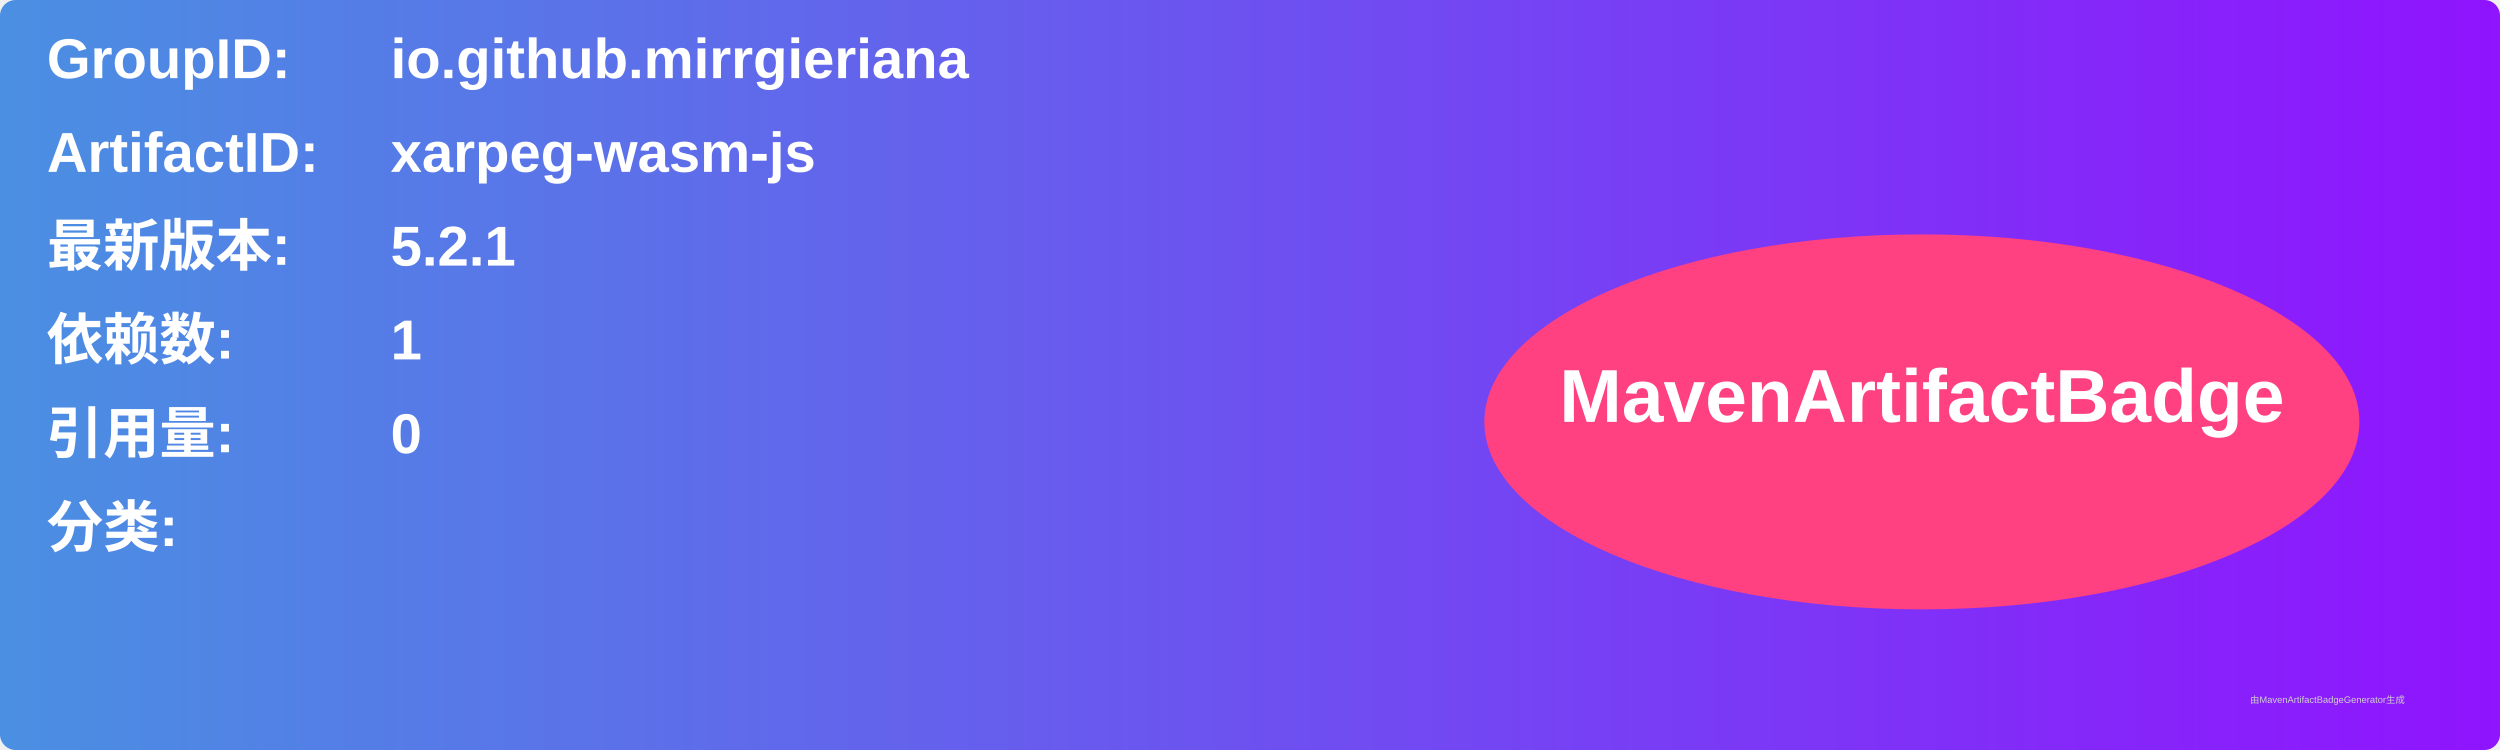
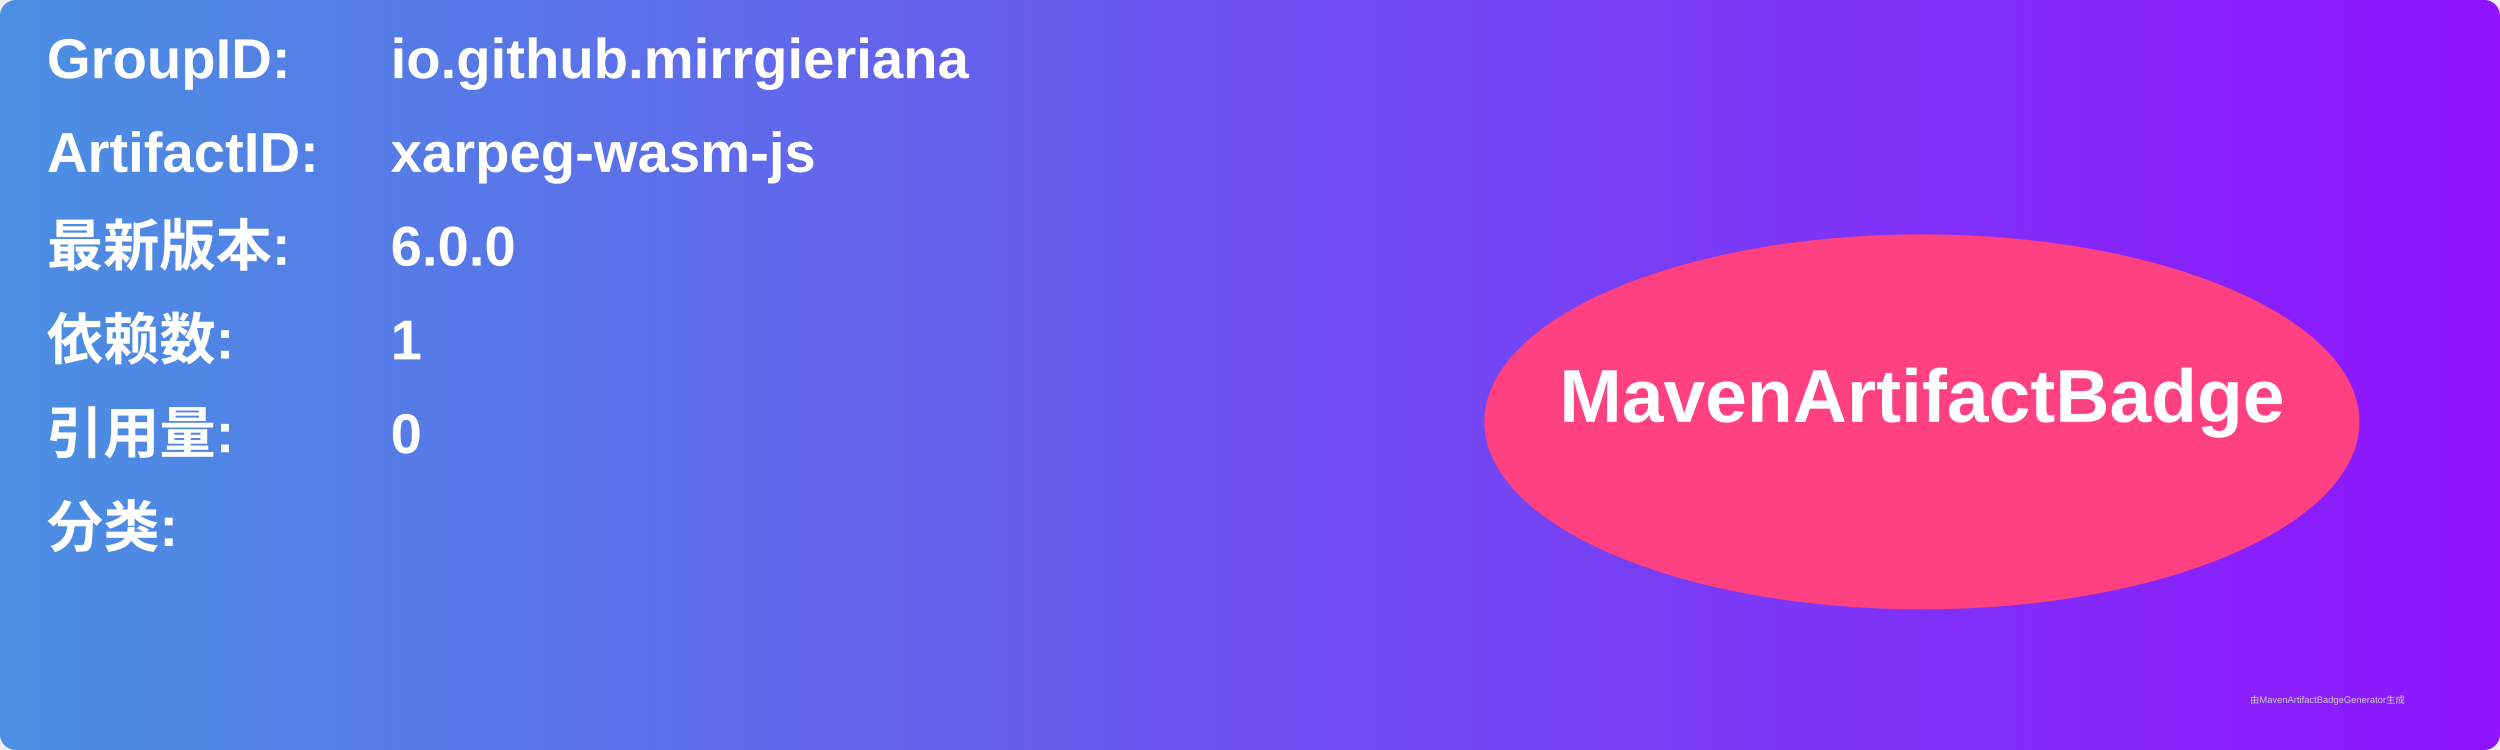
<svg xmlns="http://www.w3.org/2000/svg" width="800" height="240" viewBox="0 0 800 240">
  <linearGradient id="grad" x1="0%" y1="0%" x2="100%" y2="0%">
    <stop offset="0%" stop-color="#4a90e2" />
    <stop offset="100%" stop-color="#9013fe" />
  </linearGradient>
  <rect width="100%" height="100%" rx="5" ry="5" fill="url(#grad)" />
  <g transform="translate(15, 15)">
    <text x="0" y="10" font-family="Arial" font-size="18" fill="white" font-weight="bold" width="260">GroupID:</text>
    <text x="110" y="10" font-family="Arial" font-size="18" fill="white" font-weight="bold" width="460">io.github.mirrgieriana</text>
    <text x="0" y="40" font-family="Arial" font-size="18" fill="white" font-weight="bold" width="260">ArtifactID:</text>
    <text x="110" y="40" font-family="Arial" font-size="18" fill="white" font-weight="bold" width="460">xarpeg-wasm-js</text>
    <text x="0" y="70" font-family="Arial" font-size="18" fill="white" font-weight="bold">最新版本:</text>
    <text x="110" y="70" font-family="Arial" font-size="18" fill="white" font-weight="bold">
-       <tspan font-weight="bold">5.2.1</tspan>
+       <tspan font-weight="bold">6.0.0</tspan>
    </text>
    <text x="0" y="100" font-family="Arial" font-size="18" fill="white" font-weight="bold">依赖数: </text>
    <text x="110" y="100" font-family="Arial" font-size="18" fill="white">
      <tspan font-weight="bold">1</tspan>
    </text>
    <text x="0" y="130" font-family="Arial" font-size="18" fill="white" font-weight="bold">引用量: </text>
    <text x="110" y="130" font-family="Arial" font-size="18" fill="white">
      <tspan font-weight="bold">0</tspan>
    </text>
    <text x="0" y="160" font-family="Arial" font-size="18" fill="white" font-weight="bold">分类:</text>
    <text x="10" y="190" font-family="Arial" font-size="10" fill="white">
      <tspan font-weight="bold" />
    </text>
    <ellipse cx="600" cy="120" rx="140" ry="60" fill="#ff4081" />
    <text x="600" y="120" text-anchor="middle" font-family="Arial" font-size="24" fill="white" font-weight="bold">MavenArtifactBadge</text>
  </g>
  <text x="720" y="225" font-family="Arial" font-size="3" fill="#d0d0d0">由MavenArtifactBadgeGenerator生成</text>
</svg>
